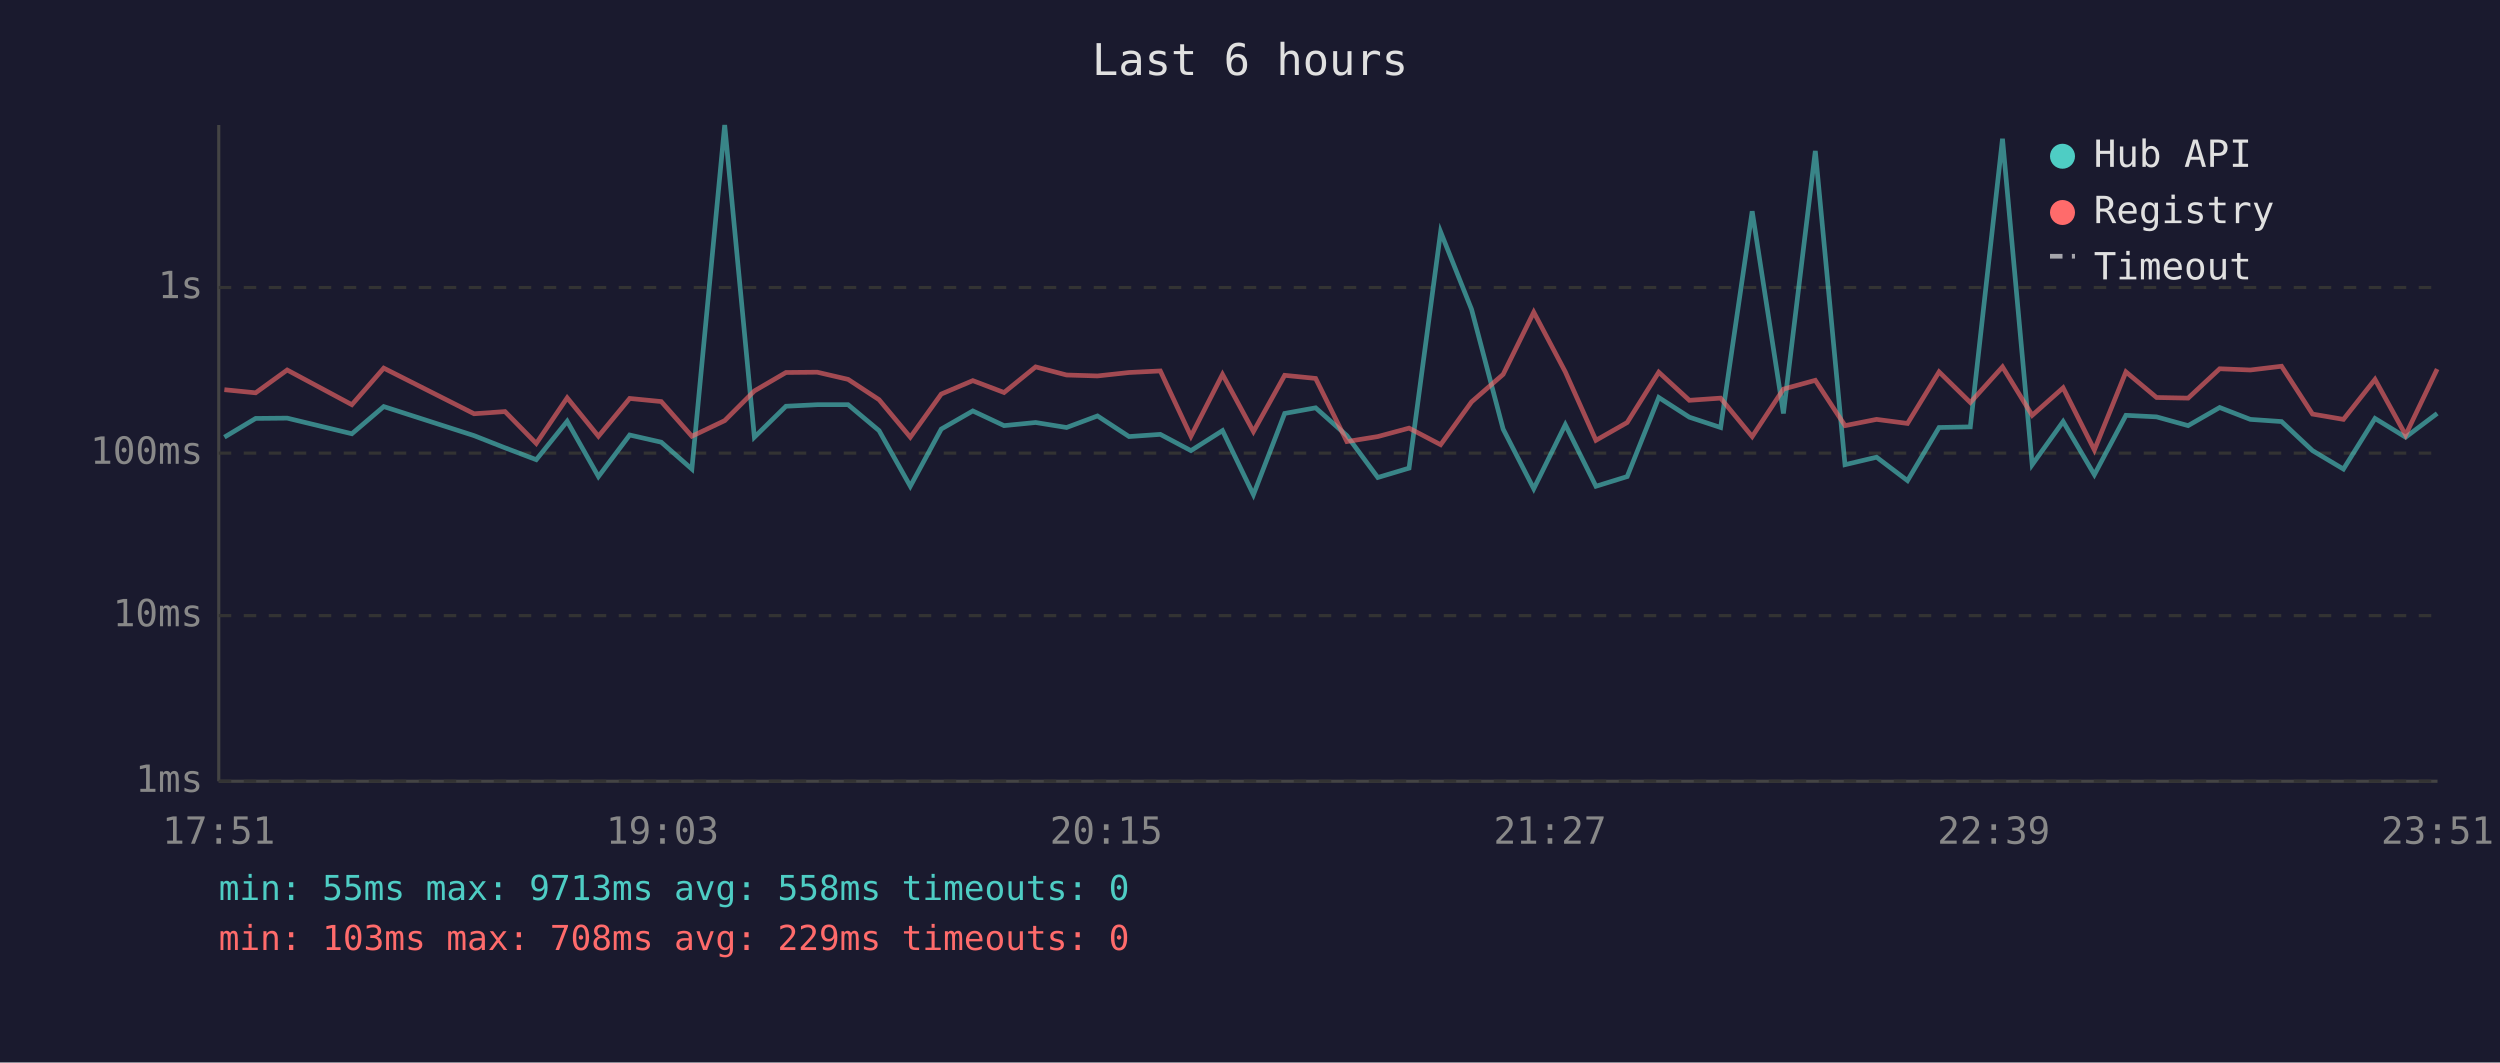
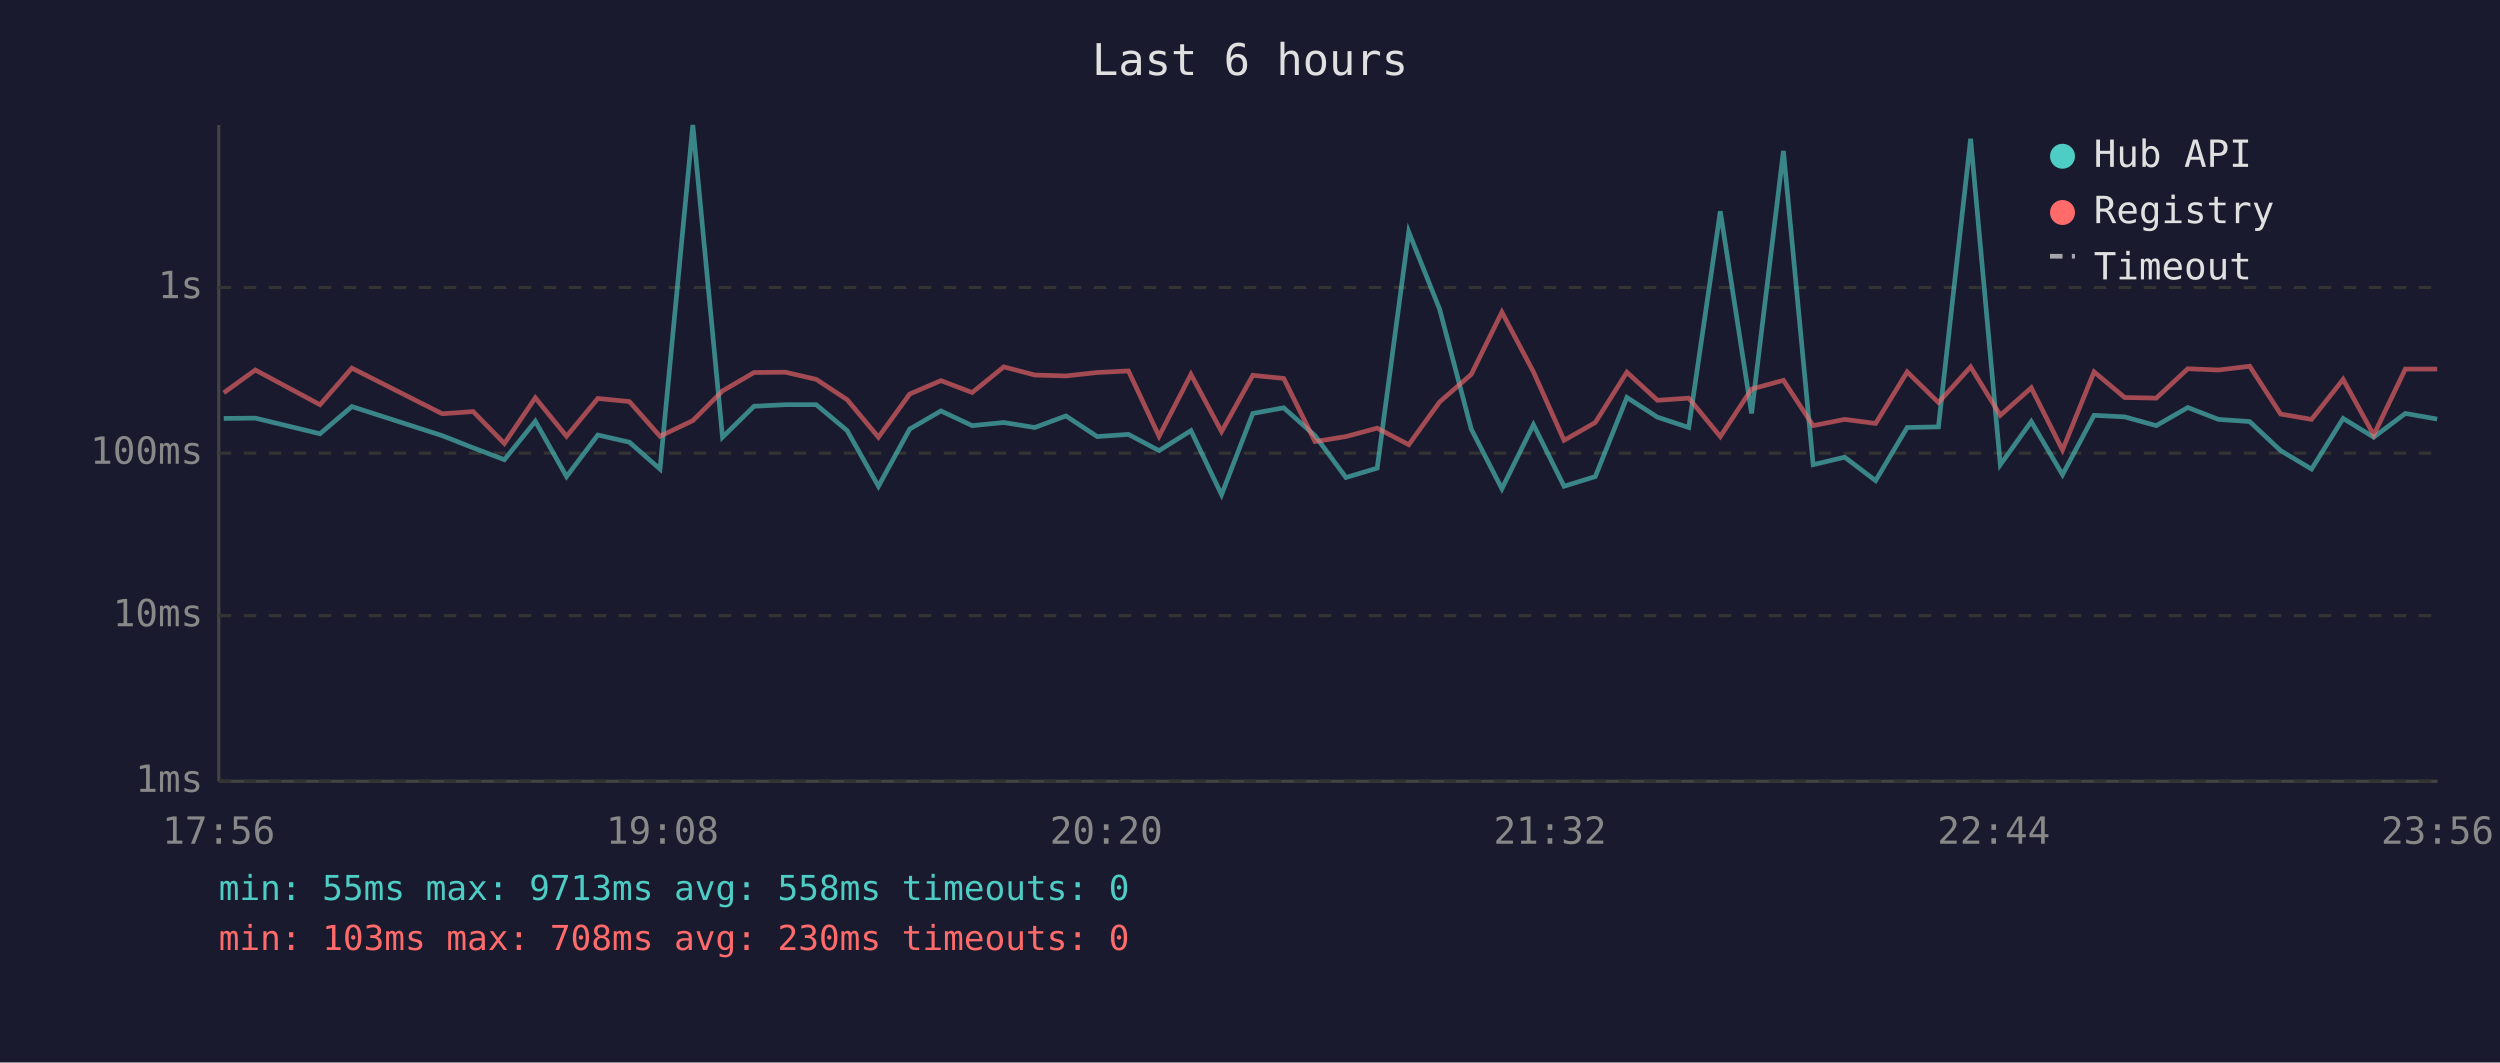
<svg xmlns="http://www.w3.org/2000/svg" viewBox="0 0 800 340" font-family="monospace" font-size="12">
  <rect width="800" height="340" fill="#1a1a2e" />
  <text x="400" y="24" fill="#e0e0e0" font-size="14" text-anchor="middle">Last 6 hours</text>
  <line x1="70" y1="40" x2="70" y2="250" stroke="#444" stroke-width="1" />
  <line x1="70" y1="250" x2="780" y2="250" stroke="#444" stroke-width="1" />
  <line x1="70" y1="250" x2="780" y2="250" stroke="#333" stroke-width="1" stroke-dasharray="4" />
  <text x="65" y="250" fill="#888" text-anchor="end" dominant-baseline="middle">1ms</text>
  <line x1="70" y1="197" x2="780" y2="197" stroke="#333" stroke-width="1" stroke-dasharray="4" />
  <text x="65" y="197" fill="#888" text-anchor="end" dominant-baseline="middle">10ms</text>
  <line x1="70" y1="145" x2="780" y2="145" stroke="#333" stroke-width="1" stroke-dasharray="4" />
  <text x="65" y="145" fill="#888" text-anchor="end" dominant-baseline="middle">100ms</text>
  <line x1="70" y1="92" x2="780" y2="92" stroke="#333" stroke-width="1" stroke-dasharray="4" />
  <text x="65" y="92" fill="#888" text-anchor="end" dominant-baseline="middle">1s</text>
-   <text x="70" y="270" fill="#888" text-anchor="middle">17:51</text>
-   <text x="212" y="270" fill="#888" text-anchor="middle">19:03</text>
-   <text x="354" y="270" fill="#888" text-anchor="middle">20:15</text>
-   <text x="496" y="270" fill="#888" text-anchor="middle">21:27</text>
-   <text x="638" y="270" fill="#888" text-anchor="middle">22:39</text>
-   <text x="780" y="270" fill="#888" text-anchor="middle">23:51</text>
-   <polyline points="71.8,139.9 81.8,133.9 91.9,133.8 112.6,138.8 122.8,130.1 151.7,139.4 161.6,143.3 171.6,147.1 181.5,134.8 191.5,152.5 201.5,139.2 211.6,141.5 221.4,150.1 231.9,40.0 241.4,139.9 251.5,130.0 261.5,129.5 271.4,129.5 281.3,137.8 291.3,155.6 301.2,137.3 311.3,131.5 321.3,136.2 331.4,135.2 341.3,136.8 351.2,133.1 361.3,139.7 371.3,139.0 381.1,144.2 391.2,137.8 401.1,158.3 411.1,132.3 421.0,130.5 431.0,139.4 440.9,152.8 450.9,149.8 461.0,74.2 470.9,99.0 481.0,137.3 490.8,156.4 500.9,135.9 510.7,155.6 520.7,152.5 530.8,127.2 540.6,133.5 550.6,136.8 560.7,67.6 570.7,132.3 580.9,48.3 590.4,148.7 600.5,146.3 610.4,153.8 620.5,136.8 630.5,136.6 640.8,44.4 650.3,148.7 660.2,134.9 670.2,151.9 680.3,132.9 690.1,133.4 700.2,136.2 710.3,130.4 720.1,134.2 730.1,134.9 740.0,144.2 749.9,150.1 760.0,133.9 769.8,139.9 779.9,132.3" fill="none" stroke="#4ecdc4" stroke-width="1.5" opacity="0.6" />
-   <polyline points="71.8,124.7 81.8,125.7 91.9,118.4 112.6,129.5 122.8,117.8 151.7,132.4 161.6,131.7 171.6,141.9 181.5,127.3 191.5,139.6 201.5,127.5 211.6,128.5 221.4,139.6 231.9,134.6 241.4,125.1 251.5,119.2 261.5,119.1 271.4,121.4 281.3,127.9 291.3,139.9 301.2,126.1 311.3,121.8 321.3,125.6 331.4,117.4 341.3,120.0 351.2,120.3 361.3,119.2 371.3,118.7 381.1,139.6 391.2,119.8 401.1,138.1 411.1,120.1 421.0,121.1 431.0,141.3 440.9,139.7 450.9,137.0 461.0,142.3 470.9,128.6 481.0,119.8 490.8,99.9 500.9,119.0 510.7,140.9 520.7,135.2 530.8,119.1 540.6,128.1 550.6,127.4 560.7,139.7 570.7,124.5 580.9,121.7 590.4,136.2 600.5,134.2 610.4,135.5 620.5,119.0 630.5,128.8 640.8,117.4 650.3,132.9 660.2,124.1 670.2,144.0 680.3,119.0 690.1,127.2 700.2,127.4 710.3,118.0 720.1,118.4 730.1,117.2 740.0,132.5 749.9,134.2 760.0,121.4 769.8,139.2 779.9,118.1" fill="none" stroke="#ff6b6b" stroke-width="1.5" opacity="0.6" />
+   <text x="70" y="270" fill="#888" text-anchor="middle">17:56</text>
+   <text x="212" y="270" fill="#888" text-anchor="middle">19:08</text>
+   <text x="354" y="270" fill="#888" text-anchor="middle">20:20</text>
+   <text x="496" y="270" fill="#888" text-anchor="middle">21:32</text>
+   <text x="638" y="270" fill="#888" text-anchor="middle">22:44</text>
+   <text x="780" y="270" fill="#888" text-anchor="middle">23:56</text>
+   <polyline points="71.6,133.9 81.7,133.8 102.4,138.8 112.6,130.1 141.5,139.4 151.4,143.3 161.4,147.1 171.3,134.8 181.3,152.5 191.3,139.2 201.4,141.5 211.2,150.1 221.7,40.0 231.2,139.9 241.3,130.0 251.3,129.5 261.2,129.5 271.1,137.8 281.1,155.6 291.1,137.3 301.1,131.5 311.1,136.2 321.2,135.2 331.1,136.8 341.1,133.1 351.1,139.7 361.1,139.0 370.9,144.2 381.1,137.8 390.9,158.3 400.9,132.3 410.8,130.5 420.8,139.4 430.7,152.8 440.7,149.8 450.8,74.2 460.7,99.0 470.8,137.3 480.6,156.4 490.7,135.9 500.5,155.6 510.5,152.5 520.6,127.2 530.4,133.5 540.4,136.8 550.5,67.6 560.5,132.3 570.7,48.3 580.2,148.7 590.3,146.3 600.2,153.8 610.3,136.8 620.3,136.6 630.6,44.4 640.1,148.7 650.0,134.9 660.0,151.9 670.1,132.9 679.9,133.4 690.0,136.2 700.1,130.4 709.9,134.2 719.9,134.9 729.8,144.2 739.7,150.1 749.8,133.9 759.6,139.9 769.7,132.3 779.9,134.1" fill="none" stroke="#4ecdc4" stroke-width="1.5" opacity="0.6" />
+   <polyline points="71.6,125.7 81.7,118.4 102.4,129.5 112.6,117.8 141.5,132.4 151.4,131.7 161.4,141.9 171.3,127.3 181.3,139.6 191.3,127.5 201.4,128.5 211.2,139.6 221.7,134.6 231.2,125.1 241.3,119.2 251.3,119.1 261.2,121.4 271.1,127.9 281.1,139.9 291.1,126.1 301.1,121.8 311.1,125.6 321.2,117.4 331.1,120.0 341.1,120.3 351.1,119.2 361.1,118.7 370.9,139.6 381.1,119.8 390.9,138.1 400.9,120.1 410.8,121.1 420.8,141.3 430.7,139.7 440.7,137.0 450.8,142.3 460.7,128.6 470.8,119.8 480.6,99.9 490.7,119.0 500.5,140.9 510.5,135.2 520.6,119.1 530.4,128.1 540.4,127.4 550.5,139.7 560.5,124.5 570.7,121.7 580.2,136.2 590.3,134.2 600.2,135.5 610.3,119.0 620.3,128.8 630.6,117.4 640.1,132.9 650.0,124.1 660.0,144.0 670.1,119.0 679.9,127.2 690.0,127.4 700.1,118.0 709.9,118.4 719.9,117.2 729.8,132.5 739.7,134.2 749.8,121.4 759.6,139.2 769.7,118.1 779.9,118.1" fill="none" stroke="#ff6b6b" stroke-width="1.5" opacity="0.6" />
  <circle cx="660" cy="50" r="4" fill="#4ecdc4" />
  <text x="670" y="50" fill="#e0e0e0" dominant-baseline="middle">Hub API</text>
  <circle cx="660" cy="68" r="4" fill="#ff6b6b" />
  <text x="670" y="68" fill="#e0e0e0" dominant-baseline="middle">Registry</text>
  <line x1="656" y1="82" x2="664" y2="82" stroke="#e0e0e0" stroke-width="1.5" stroke-dasharray="4,3" opacity="0.7" />
  <text x="670" y="86" fill="#e0e0e0" dominant-baseline="middle">Timeout</text>
  <text x="70" y="288" fill="#4ecdc4" font-size="11">min: 55ms  max: 9713ms  avg: 558ms  timeouts: 0</text>
-   <text x="70" y="304" fill="#ff6b6b" font-size="11">min: 103ms  max: 708ms  avg: 229ms  timeouts: 0</text>
+   <text x="70" y="304" fill="#ff6b6b" font-size="11">min: 103ms  max: 708ms  avg: 230ms  timeouts: 0</text>
</svg>
